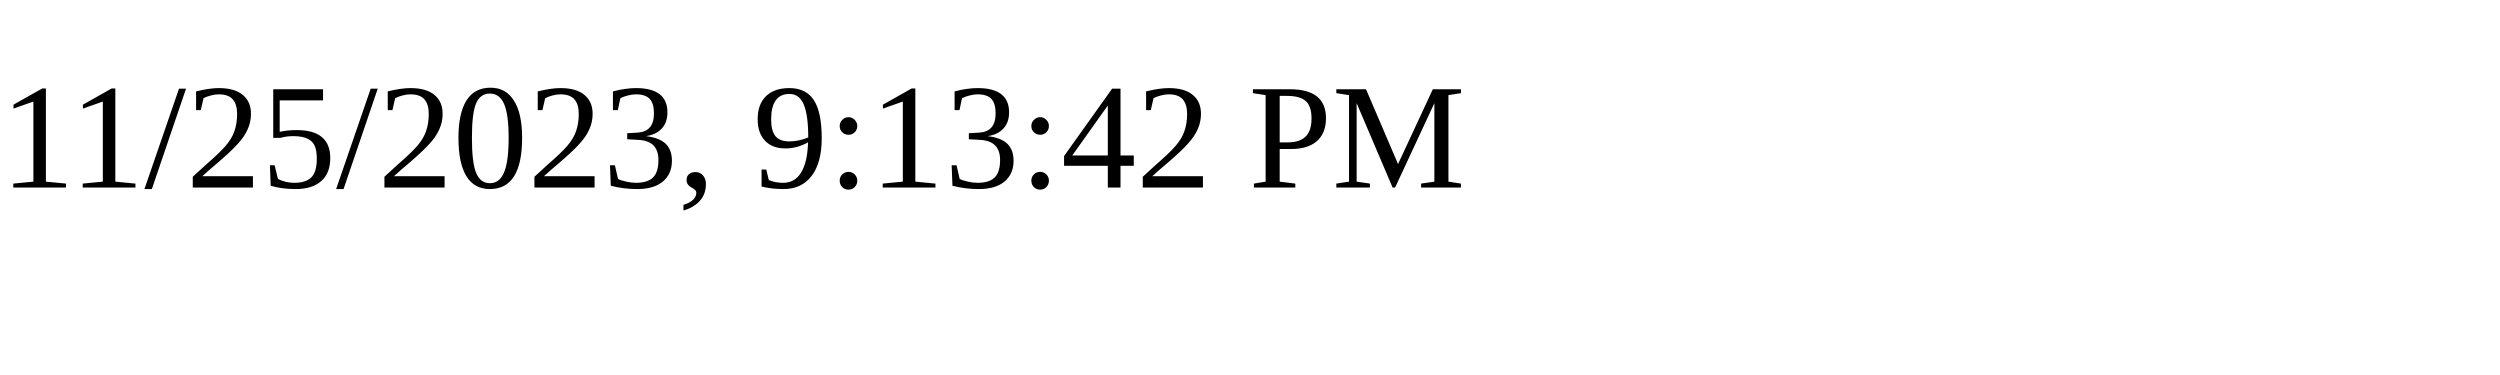
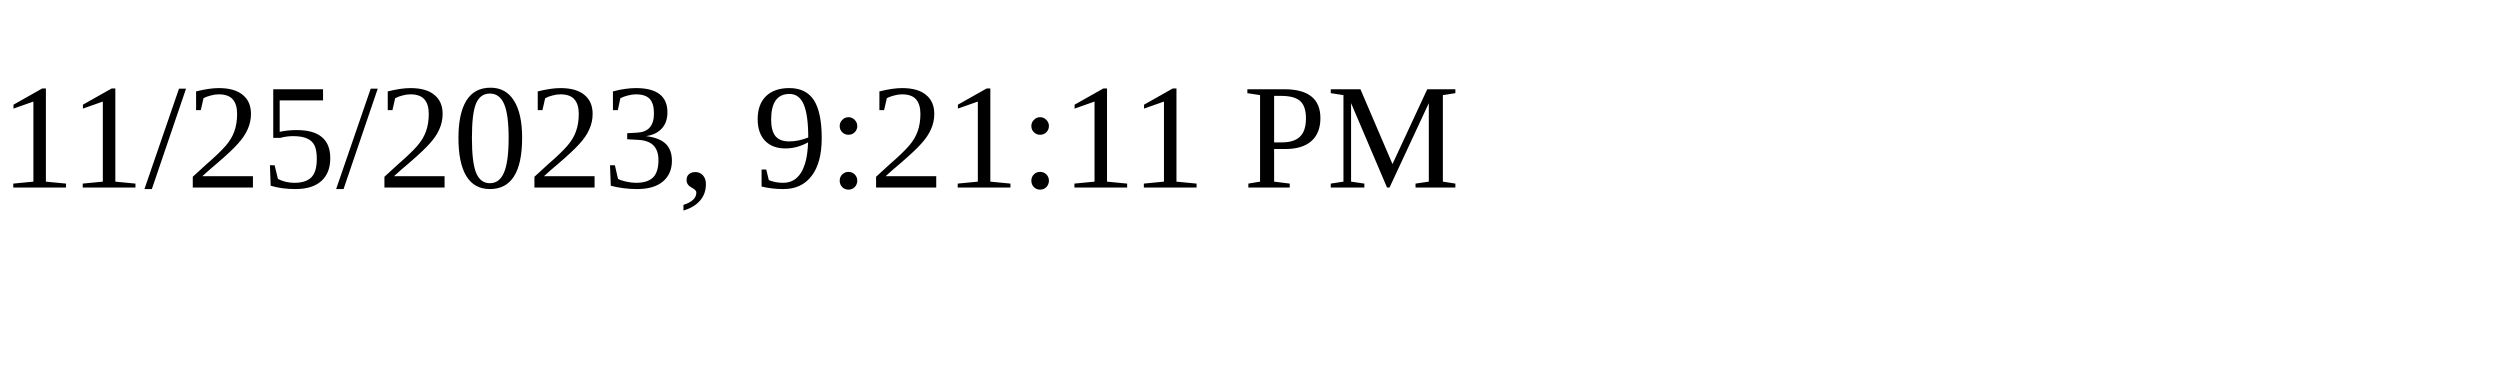
<svg xmlns="http://www.w3.org/2000/svg" height="30" width="200">
-   <text x="0" y="15">11/25/2023, 9:13:42 PM</text>
+   <text x="0" y="15">11/25/2023, 9:21:11 PM</text>
</svg>
